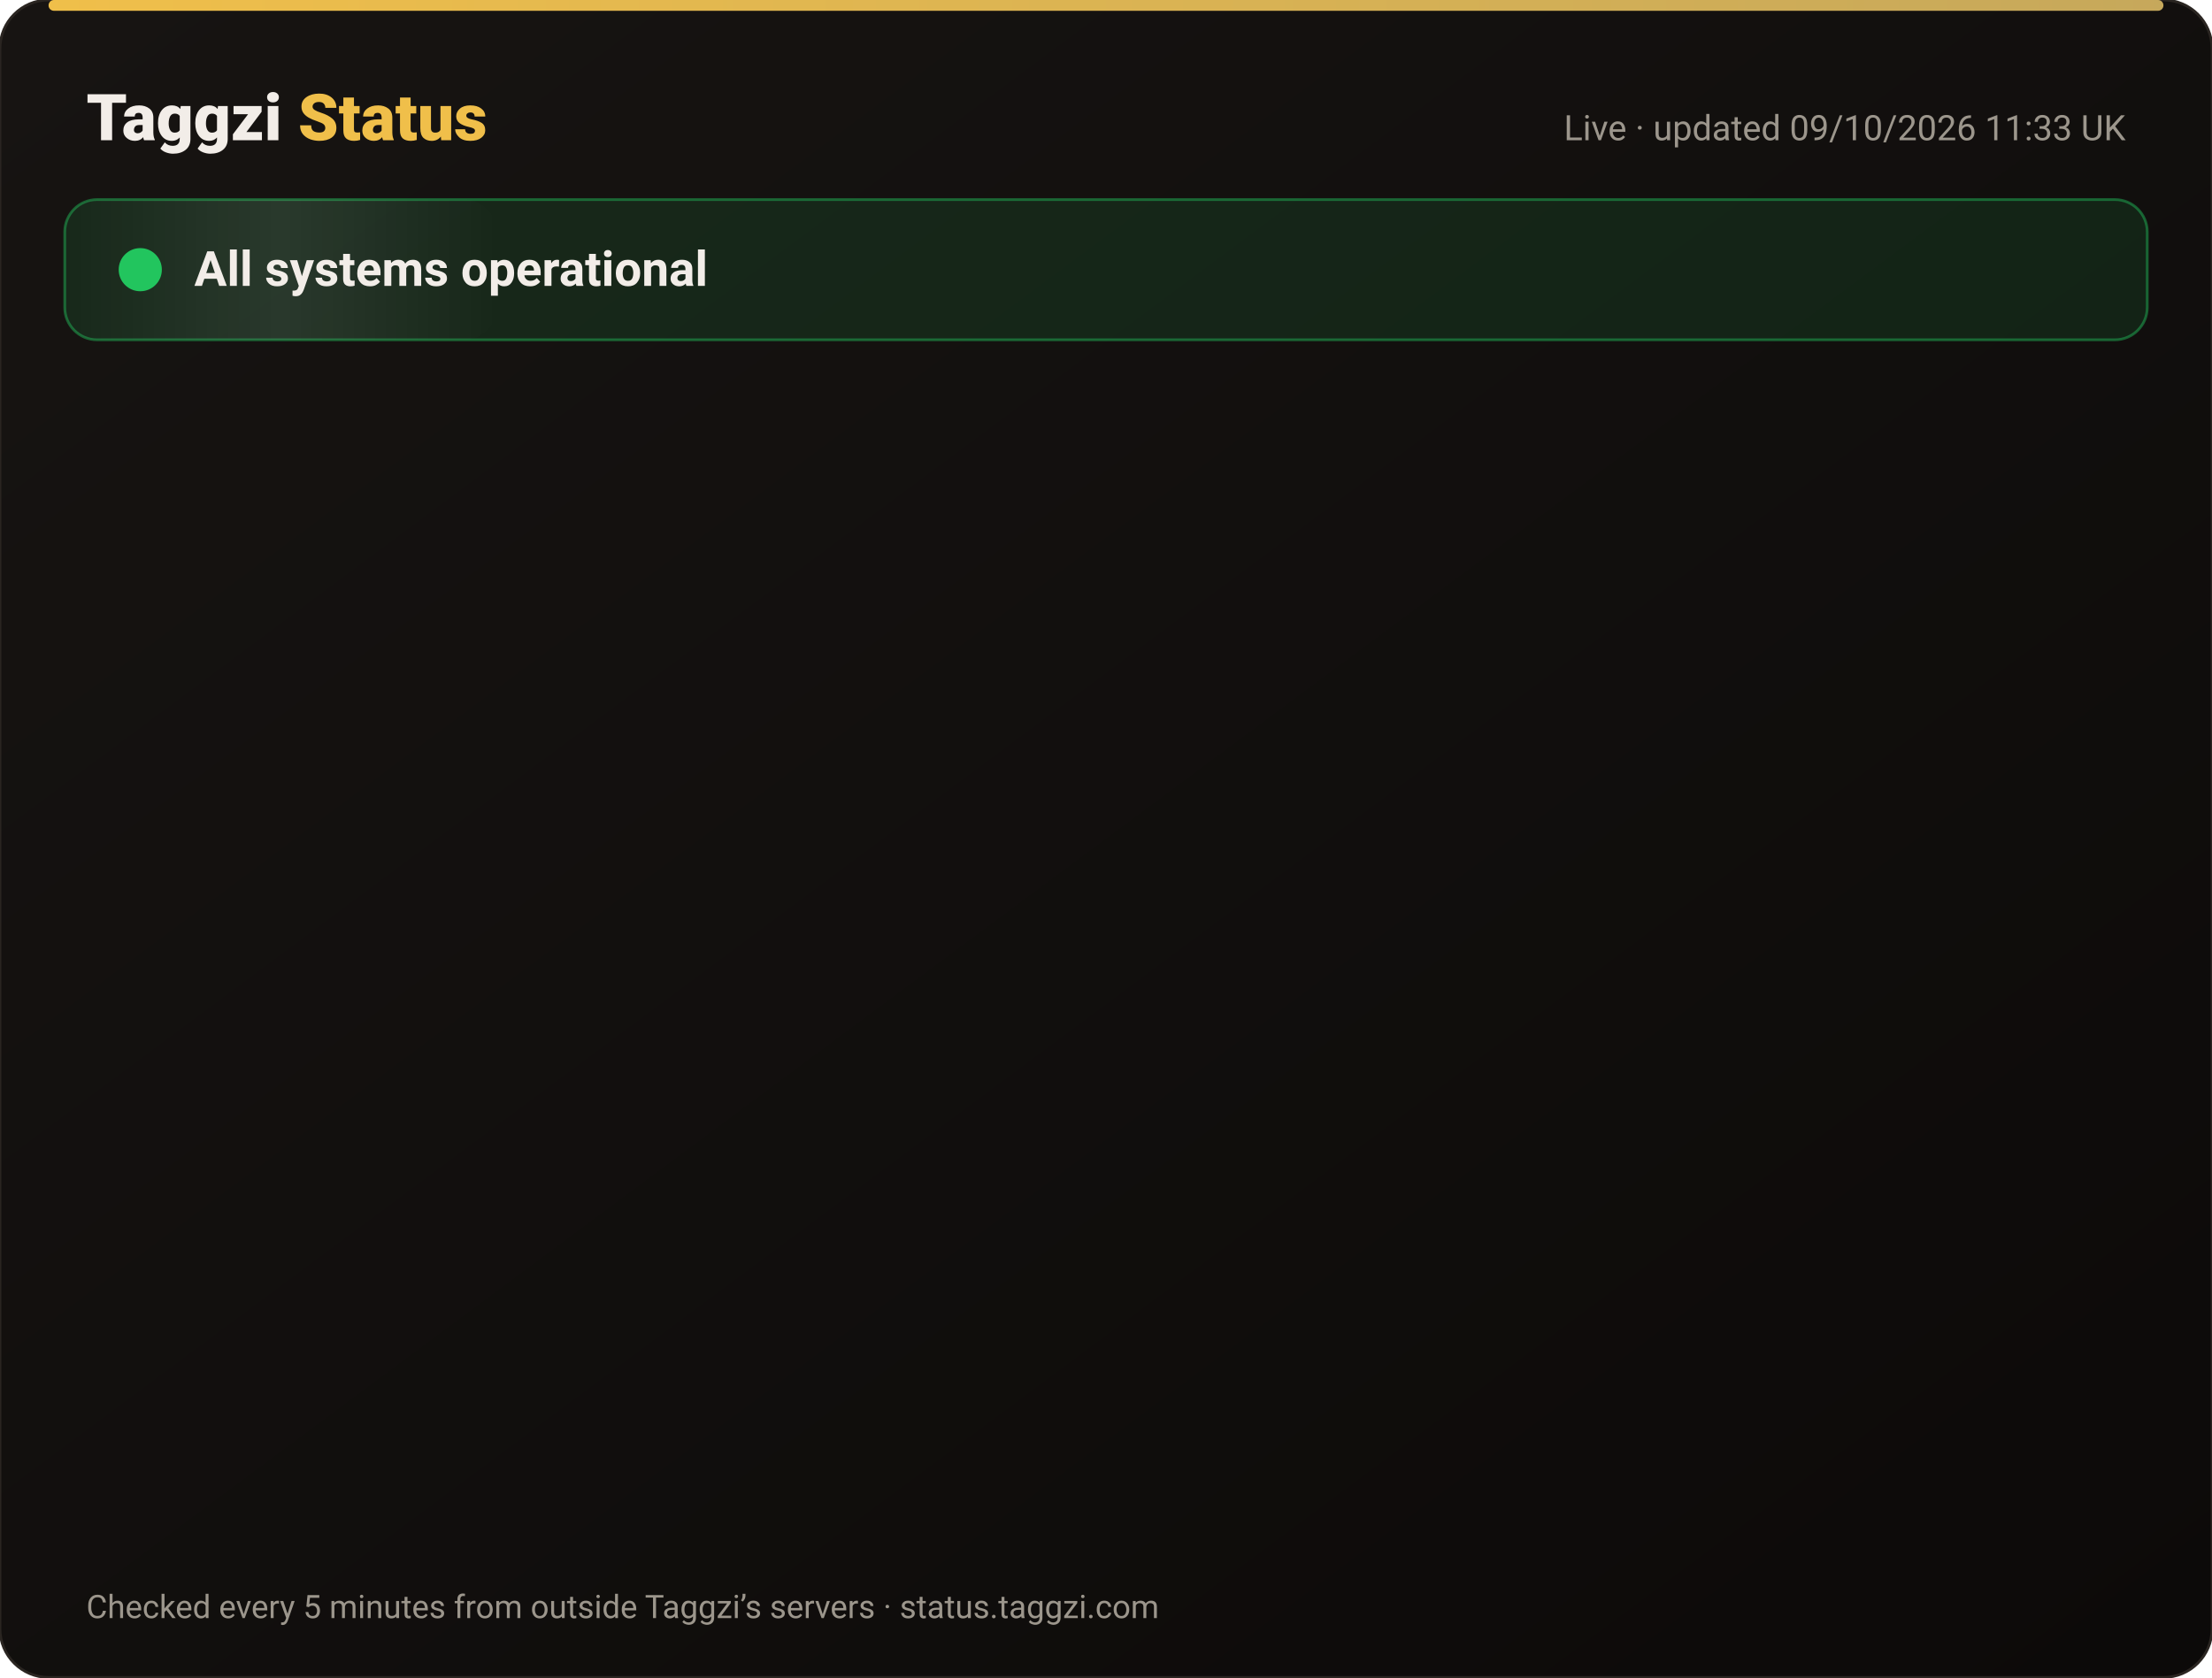
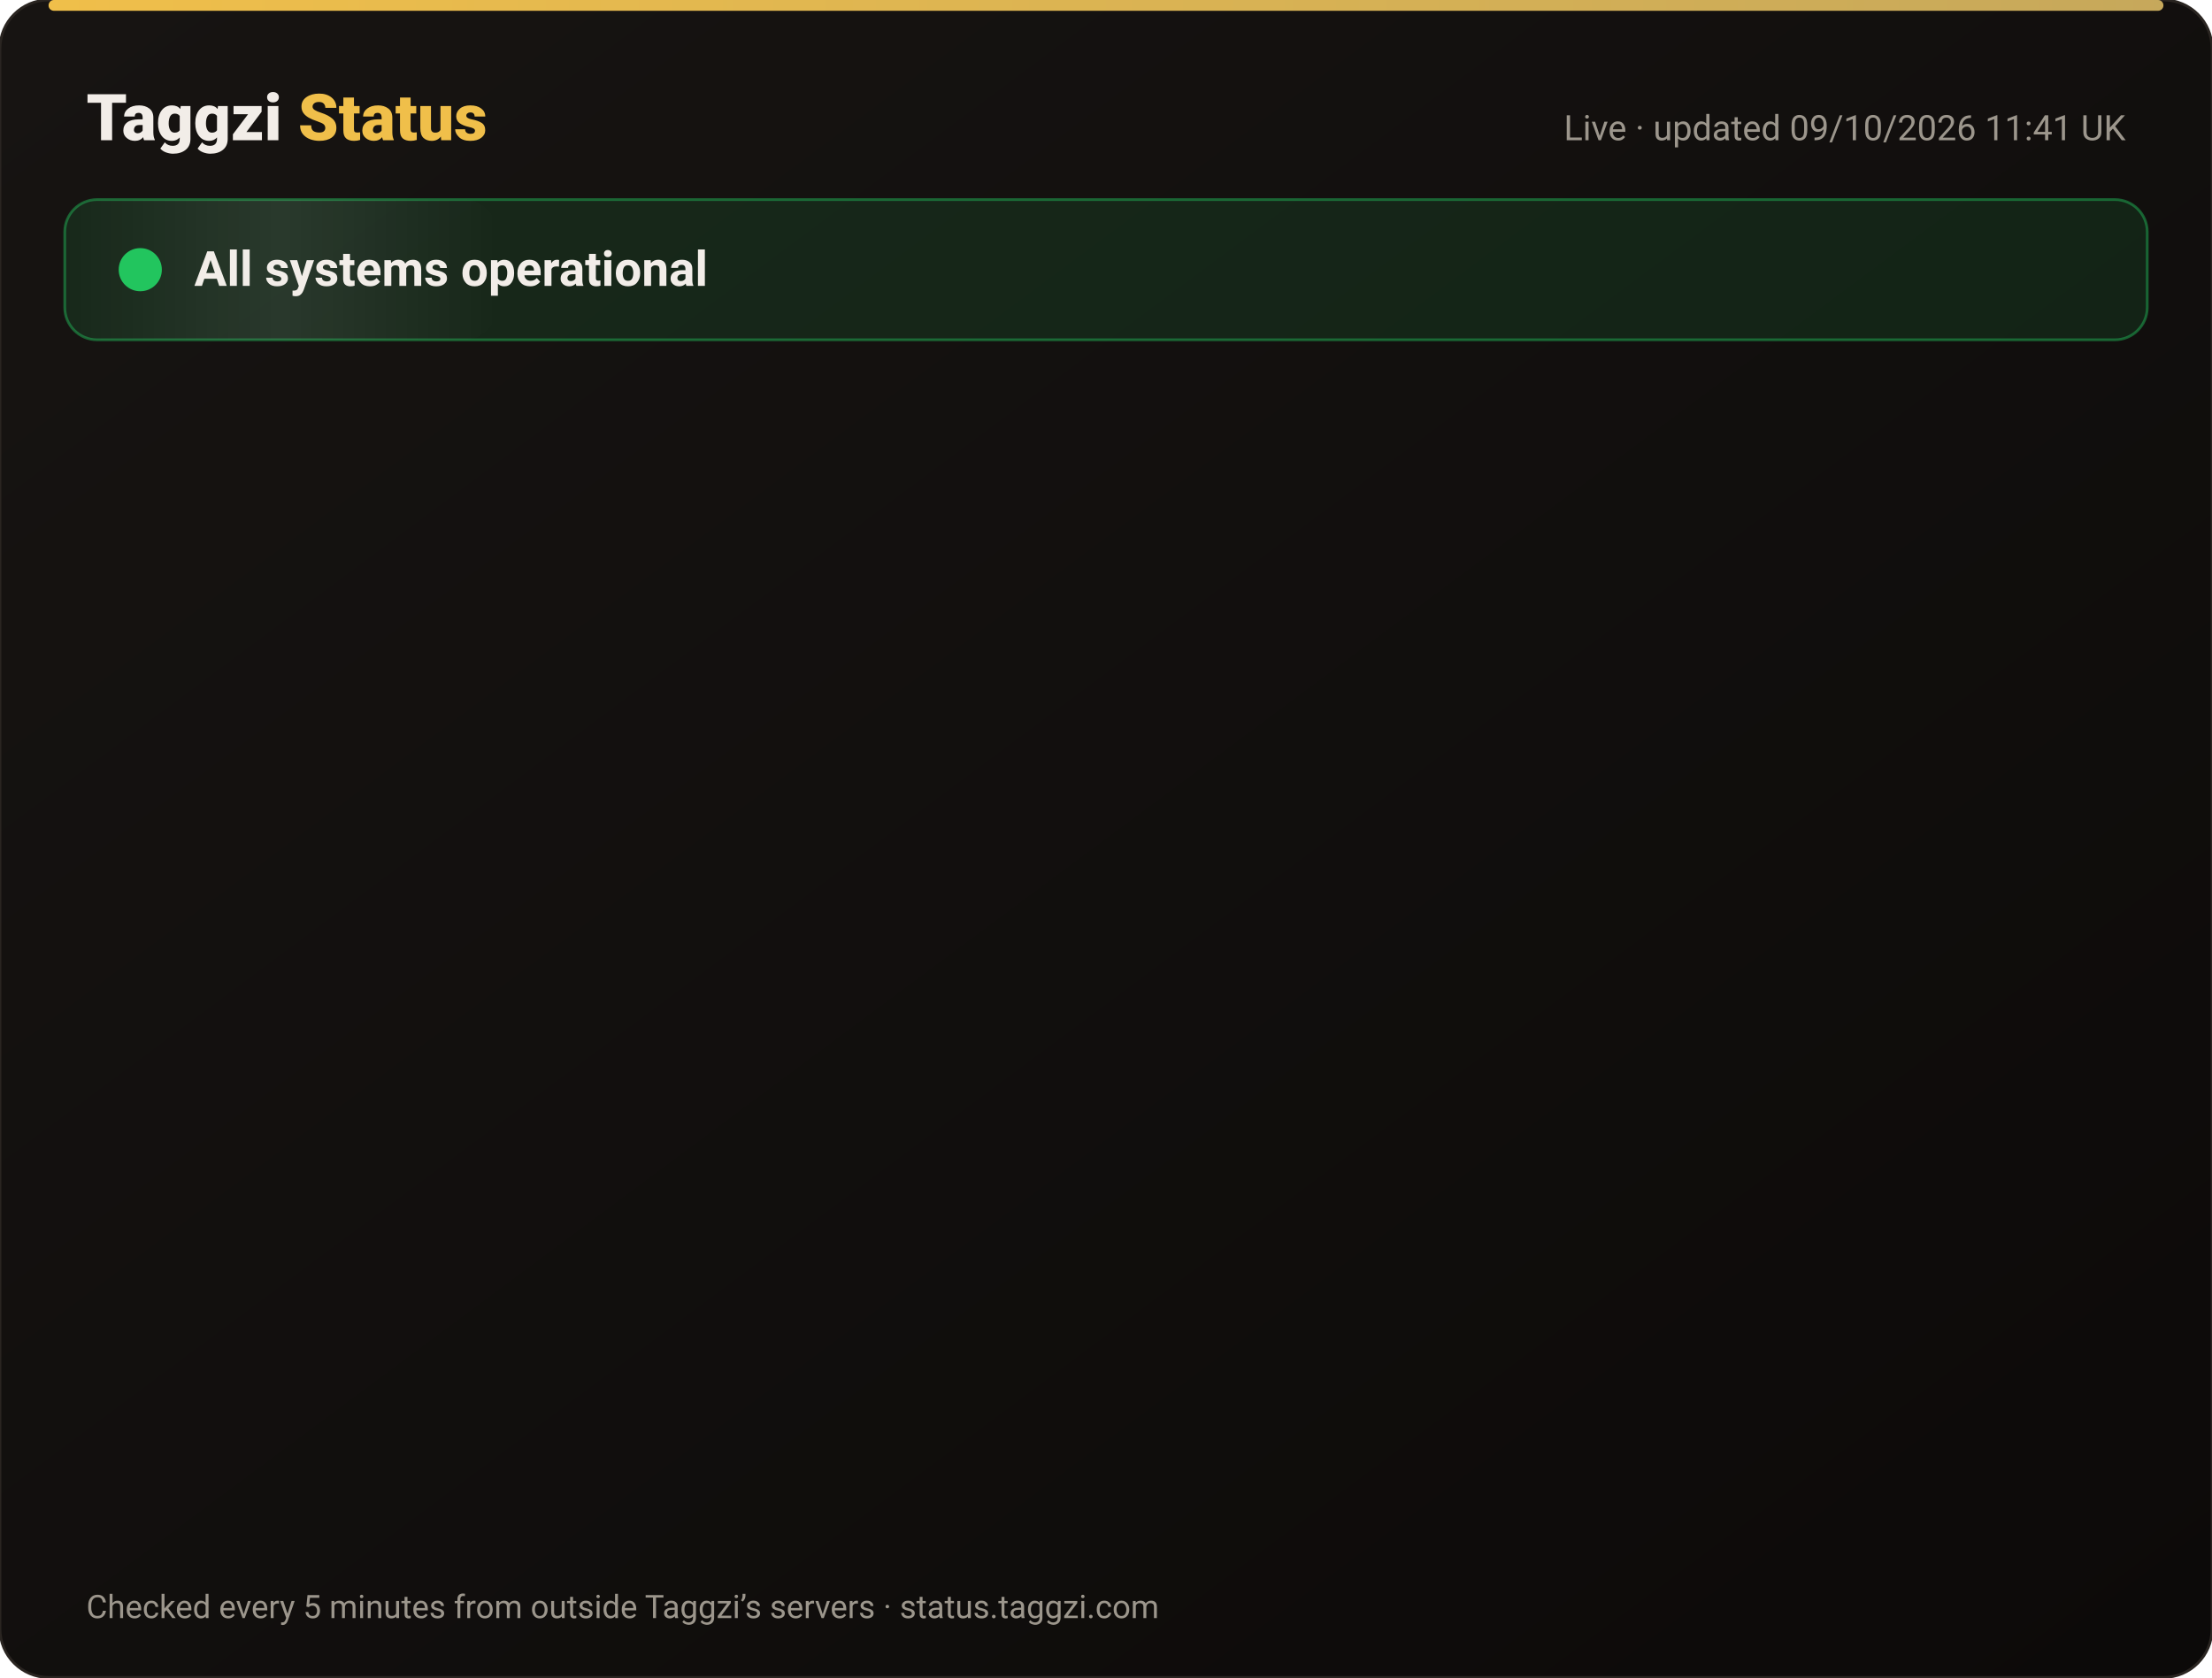
<svg xmlns="http://www.w3.org/2000/svg" width="820" height="622" viewBox="0 0 820 622" font-family="-apple-system,Segoe UI,Roboto,Helvetica,Arial,sans-serif">
  <defs>
    <linearGradient id="bg" x1="0" y1="0" x2="1" y2="1">
      <stop offset="0" stop-color="#171412" />
      <stop offset="1" stop-color="#0C0A09" />
    </linearGradient>
    <linearGradient id="gold" x1="0" x2="1">
      <stop offset="0" stop-color="#F0BF4A" />
      <stop offset="1" stop-color="#c6a85b" />
    </linearGradient>
    <linearGradient id="shine" x1="0" x2="1">
      <stop offset="0" stop-color="#fff" stop-opacity="0" />
      <stop offset=".5" stop-color="#fff" stop-opacity=".08" />
      <stop offset="1" stop-color="#fff" stop-opacity="0" />
    </linearGradient>
  </defs>
  <rect width="820" height="622" rx="18" fill="url(#bg)" stroke="#2a2521" />
  <rect x="18" y="0" width="784" height="4" rx="2" fill="url(#gold)" />
  <text x="32" y="52" font-size="24" font-weight="800" fill="#F2EDE8">Taggzi <tspan fill="#F0BF4A">Status</tspan>
  </text>
-   <text x="788" y="52" font-size="13" fill="#9C968C" text-anchor="end">Live · updated 09/10/2026 11:33 UK</text>
+   <text x="788" y="52" font-size="13" fill="#9C968C" text-anchor="end">Live · updated 09/10/2026 11:41 UK</text>
  <rect x="24" y="74" width="772" height="52" rx="12" fill="#22c55e" fill-opacity=".12" stroke="#22c55e" stroke-opacity=".45" />
  <rect x="24" y="74" width="160" height="52" rx="12" fill="url(#shine)">
    <animate attributeName="x" from="-160" to="820" dur="4s" repeatCount="indefinite" />
  </rect>
  <circle cx="52" cy="100" r="7" fill="#22c55e" />
  <circle cx="52" cy="100" r="7" fill="none" stroke="#22c55e" stroke-width="2">
    <animate attributeName="r" values="7;15;7" dur="2s" repeatCount="indefinite" />
    <animate attributeName="opacity" values=".9;0;.9" dur="2s" repeatCount="indefinite" />
  </circle>
  <text x="72" y="106" font-size="18" font-weight="700" fill="#F2EDE8">All systems operational</text>
  <g opacity="0">
    <animate attributeName="opacity" from="0" to="1" begin="0.00s" dur=".6s" fill="freeze" />
    <line x1="32" y1="188" x2="788" y2="188" stroke="#2a2521" />
    <circle cx="44" cy="166" r="6" fill="#22c55e">
      <animate attributeName="opacity" values="1;.45;1" dur="2.4s" begin="0.00s" repeatCount="indefinite" />
    </circle>
    <text x="62" y="171" font-size="15" font-weight="650" fill="#F2EDE8">Website</text>
    <text x="630" y="171" font-size="13" fill="#9C968C" text-anchor="end">100.00% uptime</text>
    <rect x="648" y="154" width="140" height="24" rx="12" fill="#22c55e" fill-opacity=".14" stroke="#22c55e" stroke-opacity=".5" />
    <text x="718" y="171" font-size="12" font-weight="700" fill="#22c55e" text-anchor="middle">Operational</text>
  </g>
  <g opacity="0">
    <animate attributeName="opacity" from="0" to="1" begin="0.15s" dur=".6s" fill="freeze" />
    <line x1="32" y1="234" x2="788" y2="234" stroke="#2a2521" />
    <circle cx="44" cy="212" r="6" fill="#22c55e">
      <animate attributeName="opacity" values="1;.45;1" dur="2.4s" begin="0.15s" repeatCount="indefinite" />
    </circle>
    <text x="62" y="217" font-size="15" font-weight="650" fill="#F2EDE8">Tag scans</text>
    <text x="630" y="217" font-size="13" fill="#9C968C" text-anchor="end">100.00% uptime</text>
    <rect x="648" y="200" width="140" height="24" rx="12" fill="#22c55e" fill-opacity=".14" stroke="#22c55e" stroke-opacity=".5" />
    <text x="718" y="217" font-size="12" font-weight="700" fill="#22c55e" text-anchor="middle">Operational</text>
  </g>
  <g opacity="0">
    <animate attributeName="opacity" from="0" to="1" begin="0.30s" dur=".6s" fill="freeze" />
    <line x1="32" y1="280" x2="788" y2="280" stroke="#2a2521" />
    <circle cx="44" cy="258" r="6" fill="#22c55e">
      <animate attributeName="opacity" values="1;.45;1" dur="2.4s" begin="0.30s" repeatCount="indefinite" />
    </circle>
    <text x="62" y="263" font-size="15" font-weight="650" fill="#F2EDE8">Manual tag lookup</text>
    <text x="630" y="263" font-size="13" fill="#9C968C" text-anchor="end">100.00% uptime</text>
    <rect x="648" y="246" width="140" height="24" rx="12" fill="#22c55e" fill-opacity=".14" stroke="#22c55e" stroke-opacity=".5" />
    <text x="718" y="263" font-size="12" font-weight="700" fill="#22c55e" text-anchor="middle">Operational</text>
  </g>
  <g opacity="0">
    <animate attributeName="opacity" from="0" to="1" begin="0.45s" dur=".6s" fill="freeze" />
    <line x1="32" y1="326" x2="788" y2="326" stroke="#2a2521" />
    <circle cx="44" cy="304" r="6" fill="#22c55e">
      <animate attributeName="opacity" values="1;.45;1" dur="2.4s" begin="0.45s" repeatCount="indefinite" />
    </circle>
    <text x="62" y="309" font-size="15" font-weight="650" fill="#F2EDE8">App &amp; login</text>
    <text x="630" y="309" font-size="13" fill="#9C968C" text-anchor="end">100.00% uptime</text>
    <rect x="648" y="292" width="140" height="24" rx="12" fill="#22c55e" fill-opacity=".14" stroke="#22c55e" stroke-opacity=".5" />
    <text x="718" y="309" font-size="12" font-weight="700" fill="#22c55e" text-anchor="middle">Operational</text>
  </g>
  <g opacity="0">
    <animate attributeName="opacity" from="0" to="1" begin="0.60s" dur=".6s" fill="freeze" />
    <line x1="32" y1="372" x2="788" y2="372" stroke="#2a2521" />
    <circle cx="44" cy="350" r="6" fill="#22c55e">
      <animate attributeName="opacity" values="1;.45;1" dur="2.4s" begin="0.60s" repeatCount="indefinite" />
    </circle>
    <text x="62" y="355" font-size="15" font-weight="650" fill="#F2EDE8">Community alerts</text>
    <text x="630" y="355" font-size="13" fill="#9C968C" text-anchor="end">100.00% uptime</text>
    <rect x="648" y="338" width="140" height="24" rx="12" fill="#22c55e" fill-opacity=".14" stroke="#22c55e" stroke-opacity=".5" />
    <text x="718" y="355" font-size="12" font-weight="700" fill="#22c55e" text-anchor="middle">Operational</text>
  </g>
  <g opacity="0">
    <animate attributeName="opacity" from="0" to="1" begin="0.75s" dur=".6s" fill="freeze" />
    <line x1="32" y1="418" x2="788" y2="418" stroke="#2a2521" />
    <circle cx="44" cy="396" r="6" fill="#22c55e">
      <animate attributeName="opacity" values="1;.45;1" dur="2.4s" begin="0.75s" repeatCount="indefinite" />
    </circle>
    <text x="62" y="401" font-size="15" font-weight="650" fill="#F2EDE8">Private calling</text>
    <text x="630" y="401" font-size="13" fill="#9C968C" text-anchor="end">100.00% uptime</text>
    <rect x="648" y="384" width="140" height="24" rx="12" fill="#22c55e" fill-opacity=".14" stroke="#22c55e" stroke-opacity=".5" />
    <text x="718" y="401" font-size="12" font-weight="700" fill="#22c55e" text-anchor="middle">Operational</text>
  </g>
  <g opacity="0">
    <animate attributeName="opacity" from="0" to="1" begin="0.90s" dur=".6s" fill="freeze" />
    <line x1="32" y1="464" x2="788" y2="464" stroke="#2a2521" />
    <circle cx="44" cy="442" r="6" fill="#22c55e">
      <animate attributeName="opacity" values="1;.45;1" dur="2.4s" begin="0.90s" repeatCount="indefinite" />
    </circle>
    <text x="62" y="447" font-size="15" font-weight="650" fill="#F2EDE8">Payments</text>
    <text x="630" y="447" font-size="13" fill="#9C968C" text-anchor="end">100.00% uptime</text>
    <rect x="648" y="430" width="140" height="24" rx="12" fill="#22c55e" fill-opacity=".14" stroke="#22c55e" stroke-opacity=".5" />
    <text x="718" y="447" font-size="12" font-weight="700" fill="#22c55e" text-anchor="middle">Operational</text>
  </g>
  <g opacity="0">
    <animate attributeName="opacity" from="0" to="1" begin="1.05s" dur=".6s" fill="freeze" />
    <line x1="32" y1="510" x2="788" y2="510" stroke="#2a2521" />
    <circle cx="44" cy="488" r="6" fill="#22c55e">
      <animate attributeName="opacity" values="1;.45;1" dur="2.4s" begin="1.05s" repeatCount="indefinite" />
    </circle>
    <text x="62" y="493" font-size="15" font-weight="650" fill="#F2EDE8">Email &amp; support</text>
    <text x="630" y="493" font-size="13" fill="#9C968C" text-anchor="end">100.00% uptime</text>
    <rect x="648" y="476" width="140" height="24" rx="12" fill="#22c55e" fill-opacity=".14" stroke="#22c55e" stroke-opacity=".5" />
    <text x="718" y="493" font-size="12" font-weight="700" fill="#22c55e" text-anchor="middle">Operational</text>
  </g>
  <g opacity="0">
    <animate attributeName="opacity" from="0" to="1" begin="1.20s" dur=".6s" fill="freeze" />
    <line x1="32" y1="556" x2="788" y2="556" stroke="#2a2521" />
    <circle cx="44" cy="534" r="6" fill="#22c55e">
      <animate attributeName="opacity" values="1;.45;1" dur="2.4s" begin="1.20s" repeatCount="indefinite" />
    </circle>
    <text x="62" y="539" font-size="15" font-weight="650" fill="#F2EDE8">Secure connection (SSL)</text>
    <text x="630" y="539" font-size="13" fill="#9C968C" text-anchor="end">100.00% uptime</text>
    <rect x="648" y="522" width="140" height="24" rx="12" fill="#22c55e" fill-opacity=".14" stroke="#22c55e" stroke-opacity=".5" />
    <text x="718" y="539" font-size="12" font-weight="700" fill="#22c55e" text-anchor="middle">Operational</text>
  </g>
  <text x="32" y="600" font-size="12" fill="#9C968C">Checked every 5 minutes from outside Taggzi’s servers · status.taggzi.com</text>
</svg>
